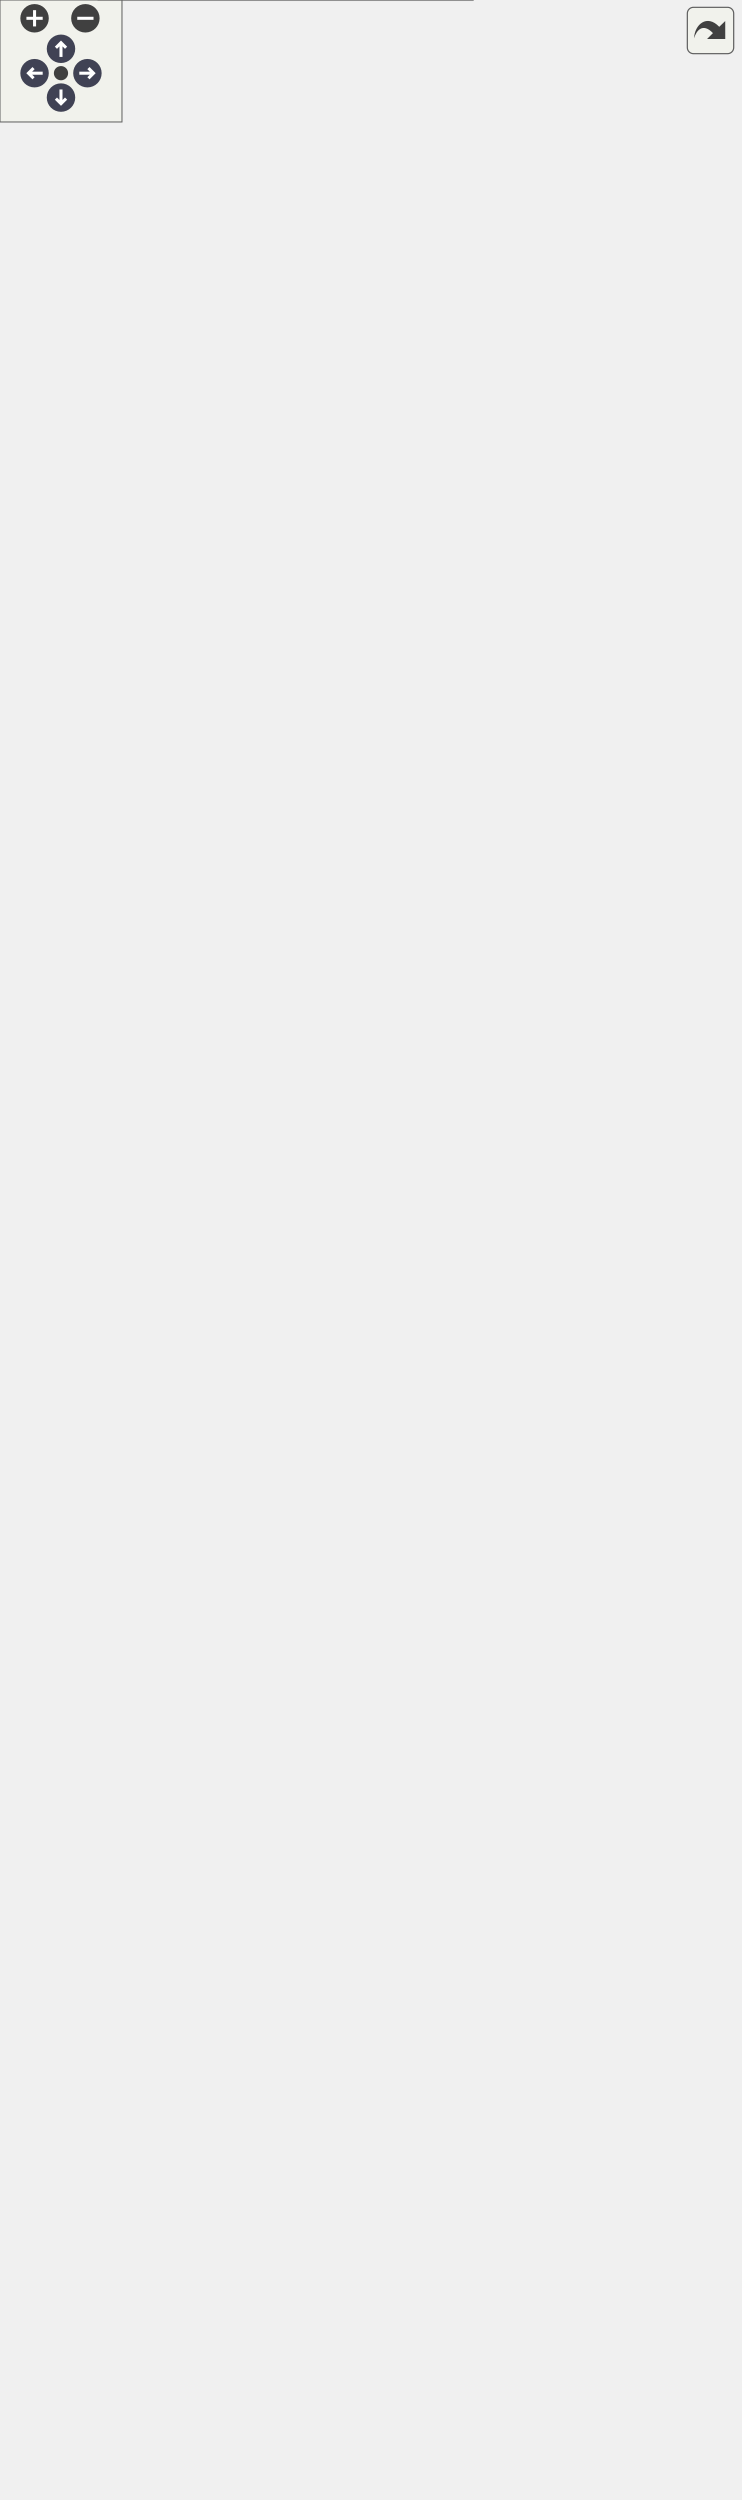
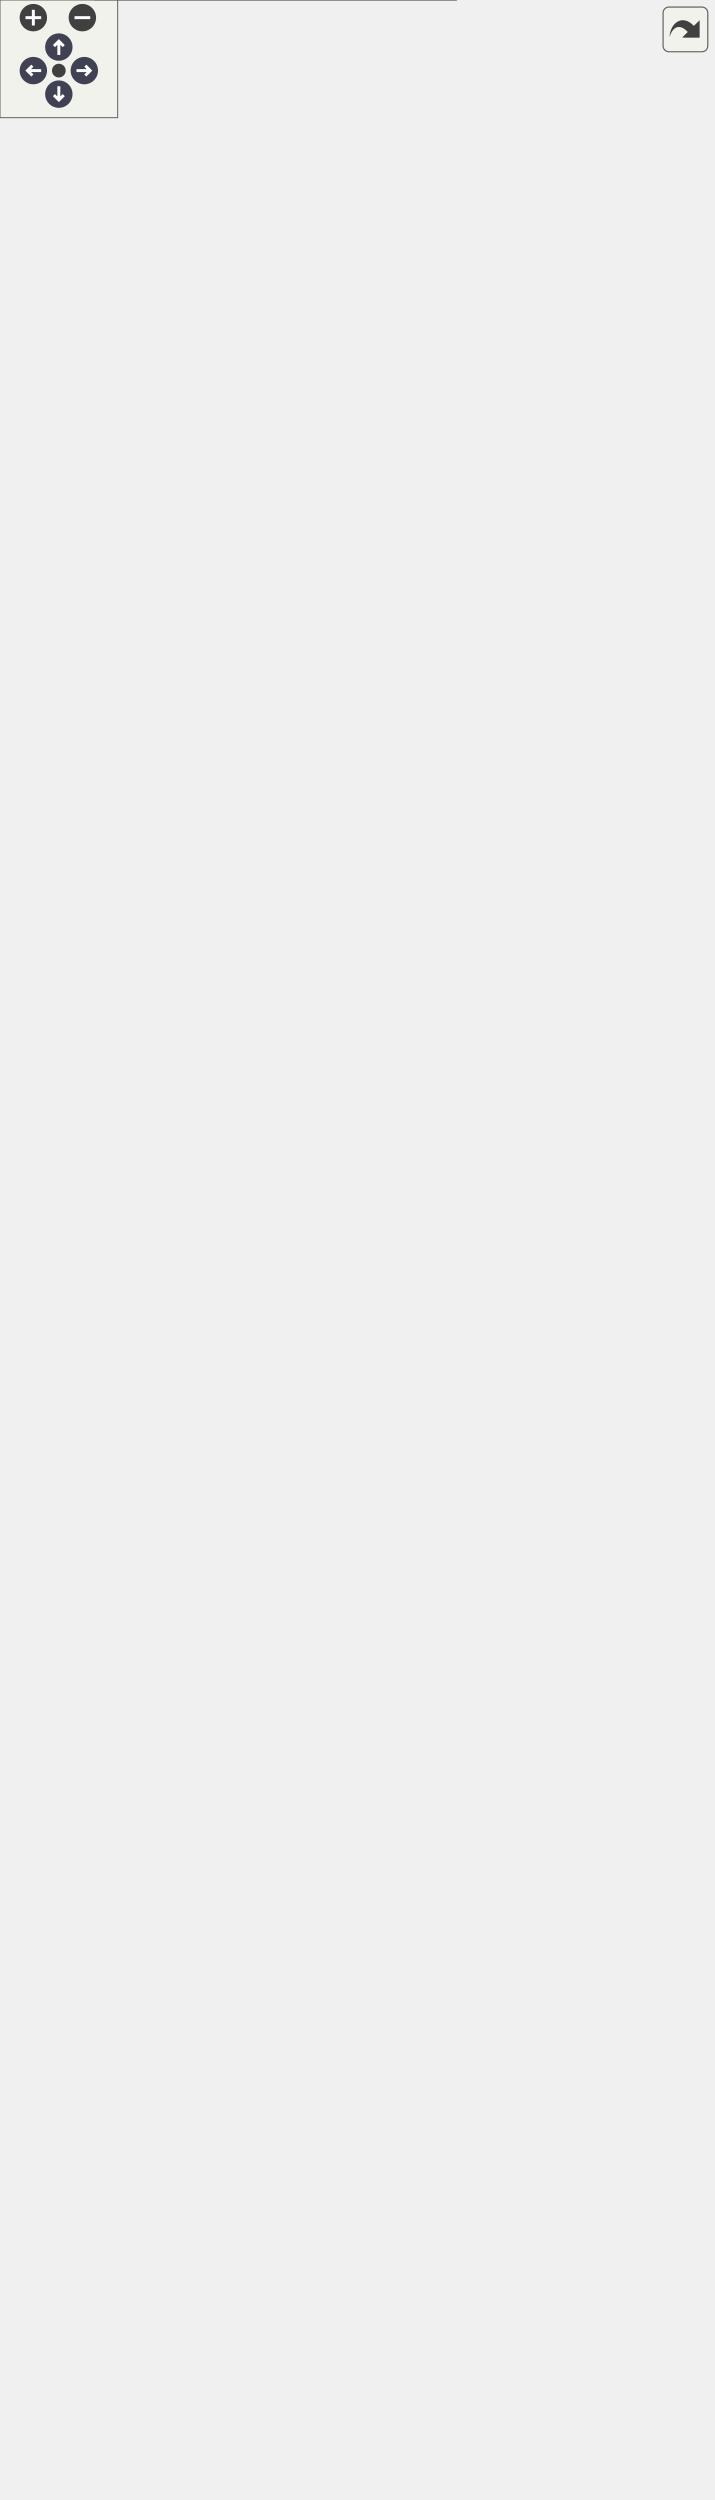
<svg xmlns="http://www.w3.org/2000/svg" xmlns:xlink="http://www.w3.org/1999/xlink" id="main" version="1.1" xml:space="preserve">
  <style type="text/css">
.node, .edge {opacity: 0.7;}
.node.selected, .edge.selected {opacity: 1;}
.edge:hover path { stroke: red; }
.edge:hover polygon { stroke: red; fill: red; }
</style>
  <defs>
    <circle id="rim" cx="0" cy="0" r="7" />
    <circle id="rim2" cx="0" cy="0" r="3.5" />
    <g id="zoomPlus">
      <use xlink:href="#rim" fill="#404040">
        <set attributeName="fill" to="#808080" begin="zoomplus.mouseover" end="zoomplus.mouseout" />
      </use>
      <path d="M-4,0h8M0,-4v8" fill="none" stroke="white" stroke-width="1.5" pointer-events="none" />
    </g>
    <g id="zoomMin">
      <use xlink:href="#rim" fill="#404040">
        <set attributeName="fill" to="#808080" begin="zoomminus.mouseover" end="zoomminus.mouseout" />
      </use>
      <path d="M-4,0h8" fill="none" stroke="white" stroke-width="1.5" pointer-events="none" />
    </g>
    <g id="arrowUp" transform="translate(30 24)">
      <use xlink:href="#rim" />
      <path pointer-events="none" fill="none" stroke="white" stroke-width="1.5" d="M0,-3.0v7 M-2.5,-0.5L0,-3.0L2.5,-0.5" />
    </g>
    <g id="arrowRight" transform="rotate(90) translate(36 -43)">
      <use xlink:href="#rim" />
      <path pointer-events="none" fill="none" stroke="white" stroke-width="1.5" d="M0,-3.0v7 M-2.5,-0.5L0,-3.0L2.5,-0.5" />
    </g>
    <g id="arrowDown" transform="rotate(180) translate(-30 -48)">
      <use xlink:href="#rim" />
      <path pointer-events="none" fill="none" stroke="white" stroke-width="1.5" d="M0,-3.0v7 M-2.5,-0.5L0,-3.0L2.5,-0.5" />
    </g>
    <g id="arrowLeft" transform="rotate(270) translate(-36 17)">
      <use xlink:href="#rim" />
      <path pointer-events="none" fill="none" stroke="white" stroke-width="1.5" d="M0,-3.0v7 M-2.5,-0.5L0,-3.0L2.5,-0.5" />
    </g>
    <g id="resetDef">
      <use xlink:href="#rim2" fill="#404040">
        <set attributeName="fill" to="#808080" begin="reset.mouseover" end="reset.mouseout" />
      </use>
    </g>
  </defs>
  <svg id="graph" class="graph">
    <g id="viewport">
      <g id="Node000001" class="node">
        <g id="a_Node000001">
          <a xlink:title="Main character driven directly by the player.">
-             <polygon fill="#999999" stroke="transparent" points="232.5,-979 48.5,-979 48.5,0 232.5,0 232.5,-979" />
-             <text text-anchor="start" x="108.5" y="-966.5" font-family="Malgun Gothic" font-size="10.00">APlayerActor</text>
-             <text text-anchor="start" x="52.5" y="-951.5" font-family="Malgun Gothic" font-size="10.00">+</text>
-             <text text-anchor="start" x="65.5" y="-951.5" font-family="Malgun Gothic" font-size="10.00">HoldPosition</text>
-             <text text-anchor="start" x="52.5" y="-936.5" font-family="Malgun Gothic" font-size="10.00">+</text>
-             <text text-anchor="start" x="65.5" y="-936.5" font-family="Malgun Gothic" font-size="10.00">HookCable</text>
-             <text text-anchor="start" x="52.5" y="-921.5" font-family="Malgun Gothic" font-size="10.00">+</text>
-             <text text-anchor="start" x="65.5" y="-921.5" font-family="Malgun Gothic" font-size="10.00">HookProjectileMesh</text>
-             <text text-anchor="start" x="52.5" y="-906.5" font-family="Malgun Gothic" font-size="10.00">+</text>
-             <text text-anchor="start" x="65.5" y="-906.5" font-family="Malgun Gothic" font-size="10.00">HookSystem</text>
-             <text text-anchor="start" x="52.5" y="-891.5" font-family="Malgun Gothic" font-size="10.00">+</text>
-             <text text-anchor="start" x="65.5" y="-891.5" font-family="Malgun Gothic" font-size="10.00">InteractionSystem</text>
-             <text text-anchor="start" x="52.5" y="-876.5" font-family="Malgun Gothic" font-size="10.00">#</text>
-             <text text-anchor="start" x="65.5" y="-876.5" font-family="Malgun Gothic" font-size="10.00">AnotherValue</text>
-             <text text-anchor="start" x="52.5" y="-861.5" font-family="Malgun Gothic" font-size="10.00">#</text>
-             <text text-anchor="start" x="65.5" y="-861.5" font-family="Malgun Gothic" font-size="10.00">FollowCamera</text>
-             <text text-anchor="start" x="52.5" y="-846.5" font-family="Malgun Gothic" font-size="10.00">#</text>
-             <text text-anchor="start" x="65.5" y="-846.5" font-family="Malgun Gothic" font-size="10.00">HookComp</text>
-             <text text-anchor="start" x="52.5" y="-831.5" font-family="Malgun Gothic" font-size="10.00">#</text>
-             <text text-anchor="start" x="65.5" y="-831.5" font-family="Malgun Gothic" font-size="10.00">LookPitch</text>
-             <text text-anchor="start" x="52.5" y="-816.5" font-family="Malgun Gothic" font-size="10.00">#</text>
-             <text text-anchor="start" x="65.5" y="-816.5" font-family="Malgun Gothic" font-size="10.00">MoveComp</text>
-             <text text-anchor="start" x="52.5" y="-801.5" font-family="Malgun Gothic" font-size="10.00">#</text>
-             <text text-anchor="start" x="65.5" y="-801.5" font-family="Malgun Gothic" font-size="10.00">SpringArmComp</text>
-             <text text-anchor="start" x="52.5" y="-786.5" font-family="Malgun Gothic" font-size="10.00">#</text>
-             <text text-anchor="start" x="65.5" y="-786.5" font-family="Malgun Gothic" font-size="10.00">VoiceConversationSystem</text>
-             <text text-anchor="start" x="55" y="-771.5" font-family="Malgun Gothic" font-size="10.00">-</text>
-             <text text-anchor="start" x="65.5" y="-771.5" font-family="Malgun Gothic" font-size="10.00">bIsJumpStart</text>
-             <text text-anchor="start" x="55" y="-756.5" font-family="Malgun Gothic" font-size="10.00">-</text>
-             <text text-anchor="start" x="65.5" y="-756.5" font-family="Malgun Gothic" font-size="10.00">bIsRequest</text>
-             <text text-anchor="start" x="55" y="-741.5" font-family="Malgun Gothic" font-size="10.00">-</text>
-             <text text-anchor="start" x="65.5" y="-741.5" font-family="Malgun Gothic" font-size="10.00">bIsRunning</text>
-             <text text-anchor="start" x="55" y="-726.5" font-family="Malgun Gothic" font-size="10.00">-</text>
-             <text text-anchor="start" x="65.5" y="-726.5" font-family="Malgun Gothic" font-size="10.00">CompassMarkerMap</text>
-             <text text-anchor="start" x="55" y="-711.5" font-family="Malgun Gothic" font-size="10.00">-</text>
-             <text text-anchor="start" x="65.5" y="-711.5" font-family="Malgun Gothic" font-size="10.00">MainWidget</text>
-             <text text-anchor="start" x="55" y="-696.5" font-family="Malgun Gothic" font-size="10.00">-</text>
-             <text text-anchor="start" x="65.5" y="-696.5" font-family="Malgun Gothic" font-size="10.00">MainWidgetClass</text>
-             <text text-anchor="start" x="55" y="-681.5" font-family="Malgun Gothic" font-size="10.00">-</text>
-             <text text-anchor="start" x="65.5" y="-681.5" font-family="Malgun Gothic" font-size="10.00">PendingTeleportTransform</text>
-             <text text-anchor="start" x="55" y="-666.5" font-family="Malgun Gothic" font-size="10.00">-</text>
-             <text text-anchor="start" x="65.5" y="-666.5" font-family="Malgun Gothic" font-size="10.00">RunSpeed</text>
-             <text text-anchor="start" x="55" y="-651.5" font-family="Malgun Gothic" font-size="10.00">-</text>
-             <text text-anchor="start" x="65.5" y="-651.5" font-family="Malgun Gothic" font-size="10.00">ToastWidget</text>
-             <text text-anchor="start" x="55" y="-636.5" font-family="Malgun Gothic" font-size="10.00">-</text>
-             <text text-anchor="start" x="65.5" y="-636.5" font-family="Malgun Gothic" font-size="10.00">ToastWidgetClass</text>
-             <text text-anchor="start" x="55" y="-621.5" font-family="Malgun Gothic" font-size="10.00">-</text>
-             <text text-anchor="start" x="65.5" y="-621.5" font-family="Malgun Gothic" font-size="10.00">WalkSpeed</text>
-             <text text-anchor="start" x="52.5" y="-606.5" font-family="Malgun Gothic" font-size="10.00">+</text>
-             <text text-anchor="start" x="65.5" y="-606.5" font-family="Malgun Gothic" font-size="10.00">APlayerActor()</text>
-             <text text-anchor="start" x="52.5" y="-591.5" font-family="Malgun Gothic" font-size="10.00">+</text>
-             <text text-anchor="start" x="65.5" y="-591.5" font-family="Malgun Gothic" font-size="10.00">Client_ShowSpeakJudesPopup()</text>
-             <text text-anchor="start" x="52.5" y="-576.5" font-family="Malgun Gothic" font-size="10.00">+</text>
-             <text text-anchor="start" x="65.5" y="-576.5" font-family="Malgun Gothic" font-size="10.00">ClientRPC_ShowGameMessage()</text>
-             <text text-anchor="start" x="52.5" y="-561.5" font-family="Malgun Gothic" font-size="10.00">+</text>
-             <text text-anchor="start" x="65.5" y="-561.5" font-family="Malgun Gothic" font-size="10.00">Cmd_Info()</text>
-             <text text-anchor="start" x="52.5" y="-546.5" font-family="Malgun Gothic" font-size="10.00">+</text>
-             <text text-anchor="start" x="65.5" y="-546.5" font-family="Malgun Gothic" font-size="10.00">Cmd_Jump()</text>
-             <text text-anchor="start" x="52.5" y="-531.5" font-family="Malgun Gothic" font-size="10.00">+</text>
-             <text text-anchor="start" x="65.5" y="-531.5" font-family="Malgun Gothic" font-size="10.00">Cmd_Look()</text>
-             <text text-anchor="start" x="52.5" y="-516.5" font-family="Malgun Gothic" font-size="10.00">+</text>
-             <text text-anchor="start" x="65.5" y="-516.5" font-family="Malgun Gothic" font-size="10.00">Cmd_Move()</text>
-             <text text-anchor="start" x="52.5" y="-501.5" font-family="Malgun Gothic" font-size="10.00">+</text>
-             <text text-anchor="start" x="65.5" y="-501.5" font-family="Malgun Gothic" font-size="10.00">Cmd_RecordEnd()</text>
-             <text text-anchor="start" x="52.5" y="-486.5" font-family="Malgun Gothic" font-size="10.00">+</text>
-             <text text-anchor="start" x="65.5" y="-486.5" font-family="Malgun Gothic" font-size="10.00">Cmd_RecordStart()</text>
-             <text text-anchor="start" x="52.5" y="-471.5" font-family="Malgun Gothic" font-size="10.00">+</text>
-             <text text-anchor="start" x="65.5" y="-471.5" font-family="Malgun Gothic" font-size="10.00">Cmd_Run()</text>
-             <text text-anchor="start" x="52.5" y="-456.5" font-family="Malgun Gothic" font-size="10.00">+</text>
-             <text text-anchor="start" x="65.5" y="-456.5" font-family="Malgun Gothic" font-size="10.00">Cmd_StopMove()</text>
-             <text text-anchor="start" x="52.5" y="-441.5" font-family="Malgun Gothic" font-size="10.00">+</text>
-             <text text-anchor="start" x="65.5" y="-441.5" font-family="Malgun Gothic" font-size="10.00">GetCameraForwardVector()</text>
-             <text text-anchor="start" x="52.5" y="-426.5" font-family="Malgun Gothic" font-size="10.00">+</text>
-             <text text-anchor="start" x="65.5" y="-426.5" font-family="Malgun Gothic" font-size="10.00">GetCameraPosition()</text>
-             <text text-anchor="start" x="52.5" y="-411.5" font-family="Malgun Gothic" font-size="10.00">+</text>
-             <text text-anchor="start" x="65.5" y="-411.5" font-family="Malgun Gothic" font-size="10.00">GetIsJumpStart()</text>
-             <text text-anchor="start" x="52.5" y="-396.5" font-family="Malgun Gothic" font-size="10.00">+</text>
-             <text text-anchor="start" x="65.5" y="-396.5" font-family="Malgun Gothic" font-size="10.00">GetIsRunning()</text>
-             <text text-anchor="start" x="52.5" y="-381.5" font-family="Malgun Gothic" font-size="10.00">+</text>
-             <text text-anchor="start" x="65.5" y="-381.5" font-family="Malgun Gothic" font-size="10.00">GetMainWidget()</text>
-             <text text-anchor="start" x="52.5" y="-366.5" font-family="Malgun Gothic" font-size="10.00">+</text>
-             <text text-anchor="start" x="65.5" y="-366.5" font-family="Malgun Gothic" font-size="10.00">GetQuestRole()</text>
-             <text text-anchor="start" x="52.5" y="-351.5" font-family="Malgun Gothic" font-size="10.00">+</text>
-             <text text-anchor="start" x="65.5" y="-351.5" font-family="Malgun Gothic" font-size="10.00">IsControlEnabled()</text>
-             <text text-anchor="start" x="52.5" y="-336.5" font-family="Malgun Gothic" font-size="10.00">+</text>
-             <text text-anchor="start" x="65.5" y="-336.5" font-family="Malgun Gothic" font-size="10.00">MulticastRPC_DoJump()</text>
-             <text text-anchor="start" x="52.5" y="-321.5" font-family="Malgun Gothic" font-size="10.00">+</text>
-             <text text-anchor="start" x="65.5" y="-321.5" font-family="Malgun Gothic" font-size="10.00">MulticastRPC_DoJumpStart()</text>
-             <text text-anchor="start" x="65.5" y="-306.5" font-family="Malgun Gothic" font-size="10.00">그리고 14개 더...</text>
-             <text text-anchor="start" x="52.5" y="-291.5" font-family="Malgun Gothic" font-size="10.00">#</text>
-             <text text-anchor="start" x="65.5" y="-291.5" font-family="Malgun Gothic" font-size="10.00">BeginPlay()</text>
-             <text text-anchor="start" x="52.5" y="-276.5" font-family="Malgun Gothic" font-size="10.00">#</text>
-             <text text-anchor="start" x="65.5" y="-276.5" font-family="Malgun Gothic" font-size="10.00">GetLifetimeReplicatedProps()</text>
-             <text text-anchor="start" x="52.5" y="-261.5" font-family="Malgun Gothic" font-size="10.00">#</text>
-             <text text-anchor="start" x="65.5" y="-261.5" font-family="Malgun Gothic" font-size="10.00">OnRep_AnotherValue()</text>
-             <text text-anchor="start" x="52.5" y="-246.5" font-family="Malgun Gothic" font-size="10.00">#</text>
-             <text text-anchor="start" x="65.5" y="-246.5" font-family="Malgun Gothic" font-size="10.00">OnRep_Controller()</text>
-             <text text-anchor="start" x="52.5" y="-231.5" font-family="Malgun Gothic" font-size="10.00">#</text>
-             <text text-anchor="start" x="65.5" y="-231.5" font-family="Malgun Gothic" font-size="10.00">OnRep_LookPitch()</text>
-             <text text-anchor="start" x="52.5" y="-216.5" font-family="Malgun Gothic" font-size="10.00">#</text>
-             <text text-anchor="start" x="65.5" y="-216.5" font-family="Malgun Gothic" font-size="10.00">PossessedBy()</text>
-             <text text-anchor="start" x="52.5" y="-201.5" font-family="Malgun Gothic" font-size="10.00">#</text>
-             <text text-anchor="start" x="65.5" y="-201.5" font-family="Malgun Gothic" font-size="10.00">RecoveryMovementMode()</text>
-             <text text-anchor="start" x="52.5" y="-186.5" font-family="Malgun Gothic" font-size="10.00">#</text>
-             <text text-anchor="start" x="65.5" y="-186.5" font-family="Malgun Gothic" font-size="10.00">Tick()</text>
-             <text text-anchor="start" x="55" y="-171.5" font-family="Malgun Gothic" font-size="10.00">-</text>
-             <text text-anchor="start" x="65.5" y="-171.5" font-family="Malgun Gothic" font-size="10.00">ApplyAnotherValue()</text>
-             <text text-anchor="start" x="55" y="-156.5" font-family="Malgun Gothic" font-size="10.00">-</text>
-             <text text-anchor="start" x="65.5" y="-156.5" font-family="Malgun Gothic" font-size="10.00">CreateMainWidget()</text>
-             <text text-anchor="start" x="55" y="-141.5" font-family="Malgun Gothic" font-size="10.00">-</text>
-             <text text-anchor="start" x="65.5" y="-141.5" font-family="Malgun Gothic" font-size="10.00">CreateToastWidget()</text>
-             <text text-anchor="start" x="55" y="-126.5" font-family="Malgun Gothic" font-size="10.00">-</text>
-             <text text-anchor="start" x="65.5" y="-126.5" font-family="Malgun Gothic" font-size="10.00">FindRelativeRotationAtTarget()</text>
-             <text text-anchor="start" x="55" y="-111.5" font-family="Malgun Gothic" font-size="10.00">-</text>
-             <text text-anchor="start" x="65.5" y="-111.5" font-family="Malgun Gothic" font-size="10.00">IsMainMap()</text>
-             <text text-anchor="start" x="55" y="-96.5" font-family="Malgun Gothic" font-size="10.00">-</text>
-             <text text-anchor="start" x="65.5" y="-96.5" font-family="Malgun Gothic" font-size="10.00">OnFadeOutCompleteForTeleport()</text>
-             <text text-anchor="start" x="55" y="-81.5" font-family="Malgun Gothic" font-size="10.00">-</text>
-             <text text-anchor="start" x="65.5" y="-81.5" font-family="Malgun Gothic" font-size="10.00">OnResponseListenAudio()</text>
-             <text text-anchor="start" x="55" y="-66.5" font-family="Malgun Gothic" font-size="10.00">-</text>
-             <text text-anchor="start" x="65.5" y="-66.5" font-family="Malgun Gothic" font-size="10.00">OnResponseSpeakAudio()</text>
-             <text text-anchor="start" x="55" y="-51.5" font-family="Malgun Gothic" font-size="10.00">-</text>
-             <text text-anchor="start" x="65.5" y="-51.5" font-family="Malgun Gothic" font-size="10.00">OnRoomIdUpdated()</text>
-             <text text-anchor="start" x="55" y="-36.5" font-family="Malgun Gothic" font-size="10.00">-</text>
-             <text text-anchor="start" x="65.5" y="-36.5" font-family="Malgun Gothic" font-size="10.00">OnRoomLevelUpdated()</text>
-             <text text-anchor="start" x="55" y="-21.5" font-family="Malgun Gothic" font-size="10.00">-</text>
-             <text text-anchor="start" x="65.5" y="-21.5" font-family="Malgun Gothic" font-size="10.00">OnTeleportAllPlayers()</text>
-             <text text-anchor="start" x="55" y="-6.5" font-family="Malgun Gothic" font-size="10.00">-</text>
-             <text text-anchor="start" x="65.5" y="-6.5" font-family="Malgun Gothic" font-size="10.00">UpdateCompassMarkers()</text>
-             <polygon fill="#666666" stroke="#666666" points="48.5,-961.5 48.5,-961.5 232.5,-961.5 232.5,-961.5 48.5,-961.5" />
-             <polygon fill="#666666" stroke="#666666" points="48.5,-616.5 48.5,-616.5 63.5,-616.5 63.5,-616.5 48.5,-616.5" />
-             <polygon fill="#666666" stroke="#666666" points="63.5,-616.5 63.5,-616.5 232.5,-616.5 232.5,-616.5 63.5,-616.5" />
-             <polygon fill="none" stroke="#666666" points="48.5,0 48.5,-979 232.5,-979 232.5,0 48.5,0" />
+             <polygon fill="#999999" stroke="transparent" points="232.5,-1024 48.5,-1024 48.5,0 232.5,0 232.5,-1024" />
+             <text text-anchor="start" x="108.5" y="-1012" font-family="Malgun Gothic" font-size="10.00">APlayerActor</text>
+             <text text-anchor="start" x="52.5" y="-997" font-family="Malgun Gothic" font-size="10.00">+</text>
+             <text text-anchor="start" x="65.5" y="-997" font-family="Malgun Gothic" font-size="10.00">HoldPosition</text>
+             <text text-anchor="start" x="52.5" y="-982" font-family="Malgun Gothic" font-size="10.00">+</text>
+             <text text-anchor="start" x="65.5" y="-982" font-family="Malgun Gothic" font-size="10.00">HookCable</text>
+             <text text-anchor="start" x="52.5" y="-967" font-family="Malgun Gothic" font-size="10.00">+</text>
+             <text text-anchor="start" x="65.5" y="-967" font-family="Malgun Gothic" font-size="10.00">HookProjectileMesh</text>
+             <text text-anchor="start" x="52.5" y="-952" font-family="Malgun Gothic" font-size="10.00">+</text>
+             <text text-anchor="start" x="65.5" y="-952" font-family="Malgun Gothic" font-size="10.00">HookSystem</text>
+             <text text-anchor="start" x="52.5" y="-937" font-family="Malgun Gothic" font-size="10.00">+</text>
+             <text text-anchor="start" x="65.5" y="-937" font-family="Malgun Gothic" font-size="10.00">InteractionSystem</text>
+             <text text-anchor="start" x="52.5" y="-922" font-family="Malgun Gothic" font-size="10.00">#</text>
+             <text text-anchor="start" x="65.5" y="-922" font-family="Malgun Gothic" font-size="10.00">AnotherValue</text>
+             <text text-anchor="start" x="52.5" y="-907" font-family="Malgun Gothic" font-size="10.00">#</text>
+             <text text-anchor="start" x="65.5" y="-907" font-family="Malgun Gothic" font-size="10.00">FollowCamera</text>
+             <text text-anchor="start" x="52.5" y="-892" font-family="Malgun Gothic" font-size="10.00">#</text>
+             <text text-anchor="start" x="65.5" y="-892" font-family="Malgun Gothic" font-size="10.00">HookComp</text>
+             <text text-anchor="start" x="52.5" y="-877" font-family="Malgun Gothic" font-size="10.00">#</text>
+             <text text-anchor="start" x="65.5" y="-877" font-family="Malgun Gothic" font-size="10.00">LookPitch</text>
+             <text text-anchor="start" x="52.5" y="-862" font-family="Malgun Gothic" font-size="10.00">#</text>
+             <text text-anchor="start" x="65.5" y="-862" font-family="Malgun Gothic" font-size="10.00">miniOwlBot</text>
+             <text text-anchor="start" x="52.5" y="-847" font-family="Malgun Gothic" font-size="10.00">#</text>
+             <text text-anchor="start" x="65.5" y="-847" font-family="Malgun Gothic" font-size="10.00">MoveComp</text>
+             <text text-anchor="start" x="52.5" y="-832" font-family="Malgun Gothic" font-size="10.00">#</text>
+             <text text-anchor="start" x="65.5" y="-832" font-family="Malgun Gothic" font-size="10.00">SpringArmComp</text>
+             <text text-anchor="start" x="52.5" y="-817" font-family="Malgun Gothic" font-size="10.00">#</text>
+             <text text-anchor="start" x="65.5" y="-817" font-family="Malgun Gothic" font-size="10.00">VoiceConversationSystem</text>
+             <text text-anchor="start" x="55" y="-802" font-family="Malgun Gothic" font-size="10.00">-</text>
+             <text text-anchor="start" x="65.5" y="-802" font-family="Malgun Gothic" font-size="10.00">basePos</text>
+             <text text-anchor="start" x="55" y="-787" font-family="Malgun Gothic" font-size="10.00">-</text>
+             <text text-anchor="start" x="65.5" y="-787" font-family="Malgun Gothic" font-size="10.00">baseRot</text>
+             <text text-anchor="start" x="55" y="-772" font-family="Malgun Gothic" font-size="10.00">-</text>
+             <text text-anchor="start" x="65.5" y="-772" font-family="Malgun Gothic" font-size="10.00">bIsJumpStart</text>
+             <text text-anchor="start" x="55" y="-757" font-family="Malgun Gothic" font-size="10.00">-</text>
+             <text text-anchor="start" x="65.5" y="-757" font-family="Malgun Gothic" font-size="10.00">bIsRequest</text>
+             <text text-anchor="start" x="55" y="-742" font-family="Malgun Gothic" font-size="10.00">-</text>
+             <text text-anchor="start" x="65.5" y="-742" font-family="Malgun Gothic" font-size="10.00">bIsRunning</text>
+             <text text-anchor="start" x="55" y="-727" font-family="Malgun Gothic" font-size="10.00">-</text>
+             <text text-anchor="start" x="65.5" y="-727" font-family="Malgun Gothic" font-size="10.00">CompassMarkerMap</text>
+             <text text-anchor="start" x="55" y="-712" font-family="Malgun Gothic" font-size="10.00">-</text>
+             <text text-anchor="start" x="65.5" y="-712" font-family="Malgun Gothic" font-size="10.00">MainWidget</text>
+             <text text-anchor="start" x="55" y="-697" font-family="Malgun Gothic" font-size="10.00">-</text>
+             <text text-anchor="start" x="65.5" y="-697" font-family="Malgun Gothic" font-size="10.00">MainWidgetClass</text>
+             <text text-anchor="start" x="55" y="-682" font-family="Malgun Gothic" font-size="10.00">-</text>
+             <text text-anchor="start" x="65.5" y="-682" font-family="Malgun Gothic" font-size="10.00">PendingTeleportTransform</text>
+             <text text-anchor="start" x="55" y="-667" font-family="Malgun Gothic" font-size="10.00">-</text>
+             <text text-anchor="start" x="65.5" y="-667" font-family="Malgun Gothic" font-size="10.00">RunSpeed</text>
+             <text text-anchor="start" x="55" y="-652" font-family="Malgun Gothic" font-size="10.00">-</text>
+             <text text-anchor="start" x="65.5" y="-652" font-family="Malgun Gothic" font-size="10.00">ToastWidget</text>
+             <text text-anchor="start" x="55" y="-637" font-family="Malgun Gothic" font-size="10.00">-</text>
+             <text text-anchor="start" x="65.5" y="-637" font-family="Malgun Gothic" font-size="10.00">ToastWidgetClass</text>
+             <text text-anchor="start" x="55" y="-622" font-family="Malgun Gothic" font-size="10.00">-</text>
+             <text text-anchor="start" x="65.5" y="-622" font-family="Malgun Gothic" font-size="10.00">WalkSpeed</text>
+             <text text-anchor="start" x="52.5" y="-607" font-family="Malgun Gothic" font-size="10.00">+</text>
+             <text text-anchor="start" x="65.5" y="-607" font-family="Malgun Gothic" font-size="10.00">APlayerActor()</text>
+             <text text-anchor="start" x="52.5" y="-592" font-family="Malgun Gothic" font-size="10.00">+</text>
+             <text text-anchor="start" x="65.5" y="-592" font-family="Malgun Gothic" font-size="10.00">Client_ShowSpeakJudesPopup()</text>
+             <text text-anchor="start" x="52.5" y="-577" font-family="Malgun Gothic" font-size="10.00">+</text>
+             <text text-anchor="start" x="65.5" y="-577" font-family="Malgun Gothic" font-size="10.00">ClientRPC_ShowGameMessage()</text>
+             <text text-anchor="start" x="52.5" y="-562" font-family="Malgun Gothic" font-size="10.00">+</text>
+             <text text-anchor="start" x="65.5" y="-562" font-family="Malgun Gothic" font-size="10.00">Cmd_Info()</text>
+             <text text-anchor="start" x="52.5" y="-547" font-family="Malgun Gothic" font-size="10.00">+</text>
+             <text text-anchor="start" x="65.5" y="-547" font-family="Malgun Gothic" font-size="10.00">Cmd_Jump()</text>
+             <text text-anchor="start" x="52.5" y="-532" font-family="Malgun Gothic" font-size="10.00">+</text>
+             <text text-anchor="start" x="65.5" y="-532" font-family="Malgun Gothic" font-size="10.00">Cmd_Look()</text>
+             <text text-anchor="start" x="52.5" y="-517" font-family="Malgun Gothic" font-size="10.00">+</text>
+             <text text-anchor="start" x="65.5" y="-517" font-family="Malgun Gothic" font-size="10.00">Cmd_Move()</text>
+             <text text-anchor="start" x="52.5" y="-502" font-family="Malgun Gothic" font-size="10.00">+</text>
+             <text text-anchor="start" x="65.5" y="-502" font-family="Malgun Gothic" font-size="10.00">Cmd_RecordEnd()</text>
+             <text text-anchor="start" x="52.5" y="-487" font-family="Malgun Gothic" font-size="10.00">+</text>
+             <text text-anchor="start" x="65.5" y="-487" font-family="Malgun Gothic" font-size="10.00">Cmd_RecordStart()</text>
+             <text text-anchor="start" x="52.5" y="-472" font-family="Malgun Gothic" font-size="10.00">+</text>
+             <text text-anchor="start" x="65.5" y="-472" font-family="Malgun Gothic" font-size="10.00">Cmd_Run()</text>
+             <text text-anchor="start" x="52.5" y="-457" font-family="Malgun Gothic" font-size="10.00">+</text>
+             <text text-anchor="start" x="65.5" y="-457" font-family="Malgun Gothic" font-size="10.00">Cmd_StopMove()</text>
+             <text text-anchor="start" x="52.5" y="-442" font-family="Malgun Gothic" font-size="10.00">+</text>
+             <text text-anchor="start" x="65.5" y="-442" font-family="Malgun Gothic" font-size="10.00">GetIsJumpStart()</text>
+             <text text-anchor="start" x="52.5" y="-427" font-family="Malgun Gothic" font-size="10.00">+</text>
+             <text text-anchor="start" x="65.5" y="-427" font-family="Malgun Gothic" font-size="10.00">GetIsRunning()</text>
+             <text text-anchor="start" x="52.5" y="-412" font-family="Malgun Gothic" font-size="10.00">+</text>
+             <text text-anchor="start" x="65.5" y="-412" font-family="Malgun Gothic" font-size="10.00">GetMainWidget()</text>
+             <text text-anchor="start" x="52.5" y="-397" font-family="Malgun Gothic" font-size="10.00">+</text>
+             <text text-anchor="start" x="65.5" y="-397" font-family="Malgun Gothic" font-size="10.00">GetMiniOwlBot()</text>
+             <text text-anchor="start" x="52.5" y="-382" font-family="Malgun Gothic" font-size="10.00">+</text>
+             <text text-anchor="start" x="65.5" y="-382" font-family="Malgun Gothic" font-size="10.00">GetQuestRole()</text>
+             <text text-anchor="start" x="52.5" y="-367" font-family="Malgun Gothic" font-size="10.00">+</text>
+             <text text-anchor="start" x="65.5" y="-367" font-family="Malgun Gothic" font-size="10.00">IsControlEnabled()</text>
+             <text text-anchor="start" x="52.5" y="-352" font-family="Malgun Gothic" font-size="10.00">+</text>
+             <text text-anchor="start" x="65.5" y="-352" font-family="Malgun Gothic" font-size="10.00">MulticastRPC_DoJump()</text>
+             <text text-anchor="start" x="52.5" y="-337" font-family="Malgun Gothic" font-size="10.00">+</text>
+             <text text-anchor="start" x="65.5" y="-337" font-family="Malgun Gothic" font-size="10.00">MulticastRPC_DoJumpStart()</text>
+             <text text-anchor="start" x="52.5" y="-322" font-family="Malgun Gothic" font-size="10.00">+</text>
+             <text text-anchor="start" x="65.5" y="-322" font-family="Malgun Gothic" font-size="10.00">MulticastRPC_DoRun()</text>
+             <text text-anchor="start" x="65.5" y="-307" font-family="Malgun Gothic" font-size="10.00">그리고 13개 더...</text>
+             <text text-anchor="start" x="52.5" y="-292" font-family="Malgun Gothic" font-size="10.00">#</text>
+             <text text-anchor="start" x="65.5" y="-292" font-family="Malgun Gothic" font-size="10.00">BeginPlay()</text>
+             <text text-anchor="start" x="52.5" y="-277" font-family="Malgun Gothic" font-size="10.00">#</text>
+             <text text-anchor="start" x="65.5" y="-277" font-family="Malgun Gothic" font-size="10.00">GetLifetimeReplicatedProps()</text>
+             <text text-anchor="start" x="52.5" y="-262" font-family="Malgun Gothic" font-size="10.00">#</text>
+             <text text-anchor="start" x="65.5" y="-262" font-family="Malgun Gothic" font-size="10.00">OnRep_AnotherValue()</text>
+             <text text-anchor="start" x="52.5" y="-247" font-family="Malgun Gothic" font-size="10.00">#</text>
+             <text text-anchor="start" x="65.5" y="-247" font-family="Malgun Gothic" font-size="10.00">OnRep_Controller()</text>
+             <text text-anchor="start" x="52.5" y="-232" font-family="Malgun Gothic" font-size="10.00">#</text>
+             <text text-anchor="start" x="65.5" y="-232" font-family="Malgun Gothic" font-size="10.00">OnRep_LookPitch()</text>
+             <text text-anchor="start" x="52.5" y="-217" font-family="Malgun Gothic" font-size="10.00">#</text>
+             <text text-anchor="start" x="65.5" y="-217" font-family="Malgun Gothic" font-size="10.00">PossessedBy()</text>
+             <text text-anchor="start" x="52.5" y="-202" font-family="Malgun Gothic" font-size="10.00">#</text>
+             <text text-anchor="start" x="65.5" y="-202" font-family="Malgun Gothic" font-size="10.00">RecoveryMovementMode()</text>
+             <text text-anchor="start" x="52.5" y="-187" font-family="Malgun Gothic" font-size="10.00">#</text>
+             <text text-anchor="start" x="65.5" y="-187" font-family="Malgun Gothic" font-size="10.00">Tick()</text>
+             <text text-anchor="start" x="55" y="-172" font-family="Malgun Gothic" font-size="10.00">-</text>
+             <text text-anchor="start" x="65.5" y="-172" font-family="Malgun Gothic" font-size="10.00">ApplyAnotherValue()</text>
+             <text text-anchor="start" x="55" y="-157" font-family="Malgun Gothic" font-size="10.00">-</text>
+             <text text-anchor="start" x="65.5" y="-157" font-family="Malgun Gothic" font-size="10.00">CreateMainWidget()</text>
+             <text text-anchor="start" x="55" y="-142" font-family="Malgun Gothic" font-size="10.00">-</text>
+             <text text-anchor="start" x="65.5" y="-142" font-family="Malgun Gothic" font-size="10.00">CreateToastWidget()</text>
+             <text text-anchor="start" x="55" y="-127" font-family="Malgun Gothic" font-size="10.00">-</text>
+             <text text-anchor="start" x="65.5" y="-127" font-family="Malgun Gothic" font-size="10.00">FindRelativeRotationAtTarget()</text>
+             <text text-anchor="start" x="55" y="-112" font-family="Malgun Gothic" font-size="10.00">-</text>
+             <text text-anchor="start" x="65.5" y="-112" font-family="Malgun Gothic" font-size="10.00">IsMainMap()</text>
+             <text text-anchor="start" x="55" y="-97" font-family="Malgun Gothic" font-size="10.00">-</text>
+             <text text-anchor="start" x="65.5" y="-97" font-family="Malgun Gothic" font-size="10.00">OnFadeOutCompleteForTeleport()</text>
+             <text text-anchor="start" x="55" y="-82" font-family="Malgun Gothic" font-size="10.00">-</text>
+             <text text-anchor="start" x="65.5" y="-82" font-family="Malgun Gothic" font-size="10.00">OnResponseListenAudio()</text>
+             <text text-anchor="start" x="55" y="-67" font-family="Malgun Gothic" font-size="10.00">-</text>
+             <text text-anchor="start" x="65.5" y="-67" font-family="Malgun Gothic" font-size="10.00">OnResponseSpeakAudio()</text>
+             <text text-anchor="start" x="55" y="-52" font-family="Malgun Gothic" font-size="10.00">-</text>
+             <text text-anchor="start" x="65.5" y="-52" font-family="Malgun Gothic" font-size="10.00">OnRoomIdUpdated()</text>
+             <text text-anchor="start" x="55" y="-37" font-family="Malgun Gothic" font-size="10.00">-</text>
+             <text text-anchor="start" x="65.5" y="-37" font-family="Malgun Gothic" font-size="10.00">OnRoomLevelUpdated()</text>
+             <text text-anchor="start" x="55" y="-22" font-family="Malgun Gothic" font-size="10.00">-</text>
+             <text text-anchor="start" x="65.5" y="-22" font-family="Malgun Gothic" font-size="10.00">OnTeleportAllPlayers()</text>
+             <text text-anchor="start" x="55" y="-7" font-family="Malgun Gothic" font-size="10.00">-</text>
+             <text text-anchor="start" x="65.5" y="-7" font-family="Malgun Gothic" font-size="10.00">UpdateCompassMarkers()</text>
+             <polygon fill="#666666" stroke="#666666" points="48.5,-1007 48.5,-1007 232.5,-1007 232.5,-1007 48.5,-1007" />
+             <polygon fill="#666666" stroke="#666666" points="48.5,-617 48.5,-617 63.5,-617 63.5,-617 48.5,-617" />
+             <polygon fill="#666666" stroke="#666666" points="63.5,-617 63.5,-617 232.5,-617 232.5,-617 63.5,-617" />
+             <polygon fill="none" stroke="#666666" points="48.5,0 48.5,-1024 232.5,-1024 232.5,0 48.5,0" />
          </a>
        </g>
      </g>
      <g id="Node000002" class="node">
        <g id="a_Node000002">
          <a xlink:title=" ">
-             <polygon fill="white" stroke="transparent" points="65,-1116.5 0,-1116.5 0,-1067.5 65,-1067.5 65,-1116.5" />
-             <text text-anchor="start" x="5.5" y="-1104" font-family="Malgun Gothic" font-size="10.00">ACharacter</text>
-             <text text-anchor="start" x="31" y="-1089" font-family="Malgun Gothic" font-size="10.00"> </text>
-             <text text-anchor="start" x="31" y="-1074" font-family="Malgun Gothic" font-size="10.00"> </text>
-             <polygon fill="#666666" stroke="#666666" points="0.5,-1099 0.5,-1099 65.5,-1099 65.5,-1099 0.5,-1099" />
-             <polygon fill="#666666" stroke="#666666" points="0.5,-1084 0.5,-1084 65.5,-1084 65.5,-1084 0.5,-1084" />
-             <polygon fill="none" stroke="#666666" points="0,-1067.5 0,-1116.5 65,-1116.5 65,-1067.5 0,-1067.5" />
+             <polygon fill="white" stroke="transparent" points="65,-1161.5 0,-1161.5 0,-1112.5 65,-1112.5 65,-1161.5" />
+             <text text-anchor="start" x="5.5" y="-1149" font-family="Malgun Gothic" font-size="10.00">ACharacter</text>
+             <text text-anchor="start" x="31" y="-1134" font-family="Malgun Gothic" font-size="10.00"> </text>
+             <text text-anchor="start" x="31" y="-1119" font-family="Malgun Gothic" font-size="10.00"> </text>
+             <polygon fill="#666666" stroke="#666666" points="0.5,-1144 0.5,-1144 65.5,-1144 65.5,-1144 0.5,-1144" />
+             <polygon fill="#666666" stroke="#666666" points="0.5,-1129 0.5,-1129 65.5,-1129 65.5,-1129 0.5,-1129" />
+             <polygon fill="none" stroke="#666666" points="0,-1112.5 0,-1161.5 65,-1161.5 65,-1112.5 0,-1112.5" />
          </a>
        </g>
      </g>
      <g id="edge1_Node000001_Node000002" class="edge">
        <g id="a_edge1_Node000001_Node000002">
          <a xlink:title=" ">
-             <path fill="none" stroke="#63b8ff" d="M38.54,-1057.41C42.05,-1037.9 46.9,-1010.92 52.6,-979.24" />
-             <polygon fill="none" stroke="#63b8ff" points="35.06,-1057 36.73,-1067.46 41.95,-1058.24 35.06,-1057" />
+             <path fill="none" stroke="#63b8ff" d="M38.34,-1102.29C41.72,-1082.79 46.4,-1055.84 51.9,-1024.12" />
+             <polygon fill="none" stroke="#63b8ff" points="34.86,-1101.89 36.6,-1112.34 41.76,-1103.08 34.86,-1101.89" />
          </a>
        </g>
      </g>
      <g id="Node000003" class="node">
        <g id="a_Node000003">
          <a xlink:href="classIControllable.html" target="_top" xlink:title=" ">
-             <polygon fill="white" stroke="transparent" points="197.5,-1169 83.5,-1169 83.5,-1015 197.5,-1015 197.5,-1169" />
-             <text text-anchor="start" x="109" y="-1157" font-family="Malgun Gothic" font-size="10.00">IControllable</text>
-             <text text-anchor="start" x="138.5" y="-1142" font-family="Malgun Gothic" font-size="10.00"> </text>
+             <polygon fill="white" stroke="transparent" points="197.5,-1214 83.5,-1214 83.5,-1060 197.5,-1060 197.5,-1214" />
+             <text text-anchor="start" x="109" y="-1202" font-family="Malgun Gothic" font-size="10.00">IControllable</text>
+             <text text-anchor="start" x="138.5" y="-1187" font-family="Malgun Gothic" font-size="10.00"> </text>
+             <text text-anchor="start" x="87.5" y="-1172" font-family="Malgun Gothic" font-size="10.00">+</text>
+             <text text-anchor="start" x="100.5" y="-1172" font-family="Malgun Gothic" font-size="10.00">Cmd_Info()</text>
+             <text text-anchor="start" x="87.5" y="-1157" font-family="Malgun Gothic" font-size="10.00">+</text>
+             <text text-anchor="start" x="100.5" y="-1157" font-family="Malgun Gothic" font-size="10.00">Cmd_Jump()</text>
+             <text text-anchor="start" x="87.5" y="-1142" font-family="Malgun Gothic" font-size="10.00">+</text>
+             <text text-anchor="start" x="100.5" y="-1142" font-family="Malgun Gothic" font-size="10.00">Cmd_Look()</text>
            <text text-anchor="start" x="87.5" y="-1127" font-family="Malgun Gothic" font-size="10.00">+</text>
-             <text text-anchor="start" x="100.5" y="-1127" font-family="Malgun Gothic" font-size="10.00">Cmd_Info()</text>
+             <text text-anchor="start" x="100.5" y="-1127" font-family="Malgun Gothic" font-size="10.00">Cmd_Move()</text>
            <text text-anchor="start" x="87.5" y="-1112" font-family="Malgun Gothic" font-size="10.00">+</text>
-             <text text-anchor="start" x="100.5" y="-1112" font-family="Malgun Gothic" font-size="10.00">Cmd_Jump()</text>
+             <text text-anchor="start" x="100.5" y="-1112" font-family="Malgun Gothic" font-size="10.00">Cmd_RecordEnd()</text>
            <text text-anchor="start" x="87.5" y="-1097" font-family="Malgun Gothic" font-size="10.00">+</text>
-             <text text-anchor="start" x="100.5" y="-1097" font-family="Malgun Gothic" font-size="10.00">Cmd_Look()</text>
+             <text text-anchor="start" x="100.5" y="-1097" font-family="Malgun Gothic" font-size="10.00">Cmd_RecordStart()</text>
            <text text-anchor="start" x="87.5" y="-1082" font-family="Malgun Gothic" font-size="10.00">+</text>
-             <text text-anchor="start" x="100.5" y="-1082" font-family="Malgun Gothic" font-size="10.00">Cmd_Move()</text>
+             <text text-anchor="start" x="100.5" y="-1082" font-family="Malgun Gothic" font-size="10.00">Cmd_Run()</text>
            <text text-anchor="start" x="87.5" y="-1067" font-family="Malgun Gothic" font-size="10.00">+</text>
-             <text text-anchor="start" x="100.5" y="-1067" font-family="Malgun Gothic" font-size="10.00">Cmd_RecordEnd()</text>
-             <text text-anchor="start" x="87.5" y="-1052" font-family="Malgun Gothic" font-size="10.00">+</text>
-             <text text-anchor="start" x="100.5" y="-1052" font-family="Malgun Gothic" font-size="10.00">Cmd_RecordStart()</text>
-             <text text-anchor="start" x="87.5" y="-1037" font-family="Malgun Gothic" font-size="10.00">+</text>
-             <text text-anchor="start" x="100.5" y="-1037" font-family="Malgun Gothic" font-size="10.00">Cmd_Run()</text>
-             <text text-anchor="start" x="87.5" y="-1022" font-family="Malgun Gothic" font-size="10.00">+</text>
-             <text text-anchor="start" x="100.5" y="-1022" font-family="Malgun Gothic" font-size="10.00">Cmd_StopMove()</text>
-             <polygon fill="#666666" stroke="#666666" points="83.5,-1152 83.5,-1152 197.5,-1152 197.5,-1152 83.5,-1152" />
-             <polygon fill="#666666" stroke="#666666" points="83.5,-1137 83.5,-1137 197.5,-1137 197.5,-1137 83.5,-1137" />
-             <polygon fill="none" stroke="#666666" points="83.5,-1015 83.5,-1169 197.5,-1169 197.5,-1015 83.5,-1015" />
+             <text text-anchor="start" x="100.5" y="-1067" font-family="Malgun Gothic" font-size="10.00">Cmd_StopMove()</text>
+             <polygon fill="#666666" stroke="#666666" points="83.5,-1197 83.5,-1197 197.5,-1197 197.5,-1197 83.5,-1197" />
+             <polygon fill="#666666" stroke="#666666" points="83.5,-1182 83.5,-1182 197.5,-1182 197.5,-1182 83.5,-1182" />
+             <polygon fill="none" stroke="#666666" points="83.5,-1060 83.5,-1214 197.5,-1214 197.5,-1060 83.5,-1060" />
          </a>
        </g>
      </g>
      <g id="edge2_Node000001_Node000003" class="edge">
        <g id="a_edge2_Node000001_Node000003">
          <a xlink:title=" ">
-             <path fill="none" stroke="#63b8ff" d="M140.5,-1004.86C140.5,-996.72 140.5,-988.13 140.5,-979.17" />
-             <polygon fill="none" stroke="#63b8ff" points="137,-1004.95 140.5,-1014.95 144,-1004.95 137,-1004.95" />
+             <path fill="none" stroke="#63b8ff" d="M140.5,-1049.84C140.5,-1041.7 140.5,-1033.11 140.5,-1024.15" />
+             <polygon fill="none" stroke="#63b8ff" points="137,-1049.92 140.5,-1059.92 144,-1049.92 137,-1049.92" />
          </a>
        </g>
      </g>
      <g id="Node000004" class="node">
        <g id="a_Node000004">
          <a xlink:href="classICompassTargetInterface.html" target="_top" xlink:title=" ">
-             <polygon fill="white" stroke="transparent" points="363.5,-1146.5 215.5,-1146.5 215.5,-1037.5 363.5,-1037.5 363.5,-1146.5" />
-             <text text-anchor="start" x="228.5" y="-1134" font-family="Malgun Gothic" font-size="10.00">ICompassTargetInterface</text>
+             <polygon fill="white" stroke="transparent" points="363.5,-1191.5 215.5,-1191.5 215.5,-1082.5 363.5,-1082.5 363.5,-1191.5" />
+             <text text-anchor="start" x="228.5" y="-1179" font-family="Malgun Gothic" font-size="10.00">ICompassTargetInterface</text>
+             <text text-anchor="start" x="219.5" y="-1164" font-family="Malgun Gothic" font-size="10.00">+</text>
+             <text text-anchor="start" x="232.5" y="-1164" font-family="Malgun Gothic" font-size="10.00">bShowOnCompass</text>
+             <text text-anchor="start" x="219.5" y="-1149" font-family="Malgun Gothic" font-size="10.00">+</text>
+             <text text-anchor="start" x="232.5" y="-1149" font-family="Malgun Gothic" font-size="10.00">MarkerType</text>
+             <text text-anchor="start" x="219.5" y="-1134" font-family="Malgun Gothic" font-size="10.00">+</text>
+             <text text-anchor="start" x="232.5" y="-1134" font-family="Malgun Gothic" font-size="10.00">GetCompassMarkerType()</text>
            <text text-anchor="start" x="219.5" y="-1119" font-family="Malgun Gothic" font-size="10.00">+</text>
-             <text text-anchor="start" x="232.5" y="-1119" font-family="Malgun Gothic" font-size="10.00">bShowOnCompass</text>
+             <text text-anchor="start" x="232.5" y="-1119" font-family="Malgun Gothic" font-size="10.00">SetCompassMarkerInto()</text>
            <text text-anchor="start" x="219.5" y="-1104" font-family="Malgun Gothic" font-size="10.00">+</text>
-             <text text-anchor="start" x="232.5" y="-1104" font-family="Malgun Gothic" font-size="10.00">MarkerType</text>
+             <text text-anchor="start" x="232.5" y="-1104" font-family="Malgun Gothic" font-size="10.00">SetShowOnCompass()</text>
            <text text-anchor="start" x="219.5" y="-1089" font-family="Malgun Gothic" font-size="10.00">+</text>
-             <text text-anchor="start" x="232.5" y="-1089" font-family="Malgun Gothic" font-size="10.00">GetCompassMarkerType()</text>
-             <text text-anchor="start" x="219.5" y="-1074" font-family="Malgun Gothic" font-size="10.00">+</text>
-             <text text-anchor="start" x="232.5" y="-1074" font-family="Malgun Gothic" font-size="10.00">SetCompassMarkerInto()</text>
-             <text text-anchor="start" x="219.5" y="-1059" font-family="Malgun Gothic" font-size="10.00">+</text>
-             <text text-anchor="start" x="232.5" y="-1059" font-family="Malgun Gothic" font-size="10.00">SetShowOnCompass()</text>
-             <text text-anchor="start" x="219.5" y="-1044" font-family="Malgun Gothic" font-size="10.00">+</text>
-             <text text-anchor="start" x="232.5" y="-1044" font-family="Malgun Gothic" font-size="10.00">ShouldShowOnCompass()</text>
-             <polygon fill="#666666" stroke="#666666" points="215.5,-1129 215.5,-1129 363.5,-1129 363.5,-1129 215.5,-1129" />
-             <polygon fill="#666666" stroke="#666666" points="215.5,-1099 215.5,-1099 230.5,-1099 230.5,-1099 215.5,-1099" />
-             <polygon fill="#666666" stroke="#666666" points="230.5,-1099 230.5,-1099 363.5,-1099 363.5,-1099 230.5,-1099" />
-             <polygon fill="none" stroke="#666666" points="215.5,-1037.5 215.5,-1146.5 363.5,-1146.5 363.5,-1037.5 215.5,-1037.5" />
+             <text text-anchor="start" x="232.5" y="-1089" font-family="Malgun Gothic" font-size="10.00">ShouldShowOnCompass()</text>
+             <polygon fill="#666666" stroke="#666666" points="215.5,-1174 215.5,-1174 363.5,-1174 363.5,-1174 215.5,-1174" />
+             <polygon fill="#666666" stroke="#666666" points="215.5,-1144 215.5,-1144 230.5,-1144 230.5,-1144 215.5,-1144" />
+             <polygon fill="#666666" stroke="#666666" points="230.5,-1144 230.5,-1144 363.5,-1144 363.5,-1144 230.5,-1144" />
+             <polygon fill="none" stroke="#666666" points="215.5,-1082.5 215.5,-1191.5 363.5,-1191.5 363.5,-1082.5 215.5,-1082.5" />
          </a>
        </g>
      </g>
      <g id="edge3_Node000001_Node000004" class="edge">
        <g id="a_edge3_Node000001_Node000004">
          <a xlink:title=" ">
-             <path fill="none" stroke="#63b8ff" d="M273.77,-1027.6C263.26,-985.24 248.48,-925.68 232.57,-861.55" />
-             <polygon fill="none" stroke="#63b8ff" points="270.41,-1028.58 276.21,-1037.45 277.2,-1026.9 270.41,-1028.58" />
+             <path fill="none" stroke="#63b8ff" d="M274.29,-1072.39C263.75,-1028.33 248.75,-965.61 232.57,-897.98" />
+             <polygon fill="none" stroke="#63b8ff" points="270.94,-1073.43 276.67,-1082.34 277.75,-1071.8 270.94,-1073.43" />
          </a>
        </g>
      </g>
    </g>
  </svg>
  <g id="navigator" transform="translate(0 0)" fill="#404254">
    <rect fill="#f2f5e9" fill-opacity="0.5" stroke="#606060" stroke-width=".5" x="0" y="0" width="60" height="60" />
    <use id="zoomplus" xlink:href="#zoomPlus" x="17" y="9" />
    <use id="zoomminus" xlink:href="#zoomMin" x="42" y="9" />
    <use id="reset" xlink:href="#resetDef" x="30" y="36" />
    <use id="arrowup" xlink:href="#arrowUp" x="0" y="0" />
    <use id="arrowright" xlink:href="#arrowRight" x="0" y="0" />
    <use id="arrowdown" xlink:href="#arrowDown" x="0" y="0" />
    <use id="arrowleft" xlink:href="#arrowLeft" x="0" y="0" />
  </g>
  <svg viewBox="0 0 15 15" width="100%" height="30px" preserveAspectRatio="xMaxYMin meet">
    <g id="arrow_out" transform="scale(0.3 0.3)">
      <a xlink:href="classAPlayerActor__inherit__graph_org.svg" target="_base">
        <rect id="button" ry="5" rx="5" y="6" x="6" height="38" width="38" fill="#f2f5e9" fill-opacity="0.5" stroke="#606060" stroke-width="1.0" />
        <path id="arrow" d="M 11.5,31.437 C 11.94,20.098 22.043,11.323 32.159,21.979 L 37.069,17.246 C 37.069,17.246 37.088,32 37.088,32 L 22.16,31.978 C 22.16,31.978 26.998,27.14 26.998,27.14 C 18.529,18.264 13.292,25.23 11.5,31.437 z" style="fill:#404040;" />
      </a>
    </g>
  </svg>
  <style type="text/css">

[data-mouse-over-selected='false'] { opacity: 0.7; }
[data-mouse-over-selected='true']  { opacity: 1.0; }

</style>
</svg>
